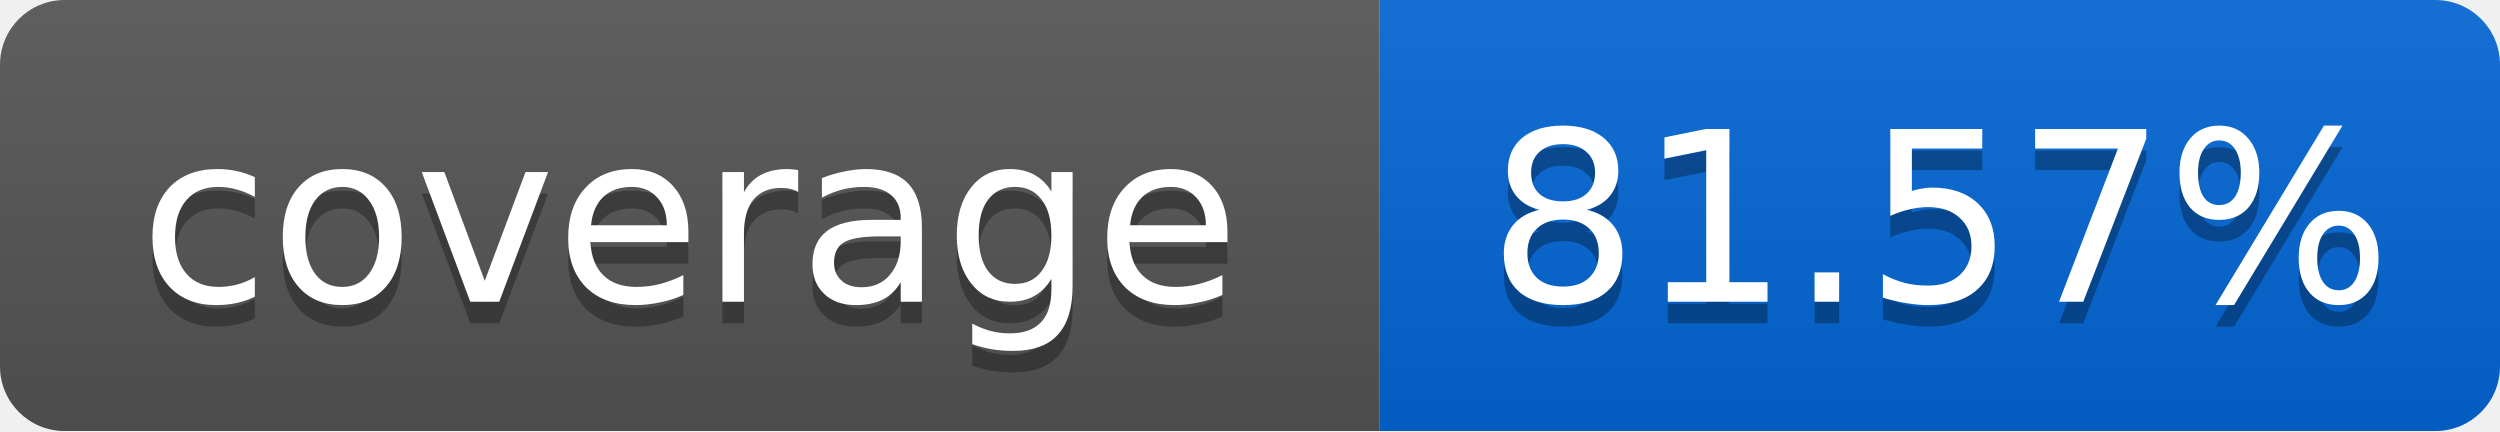
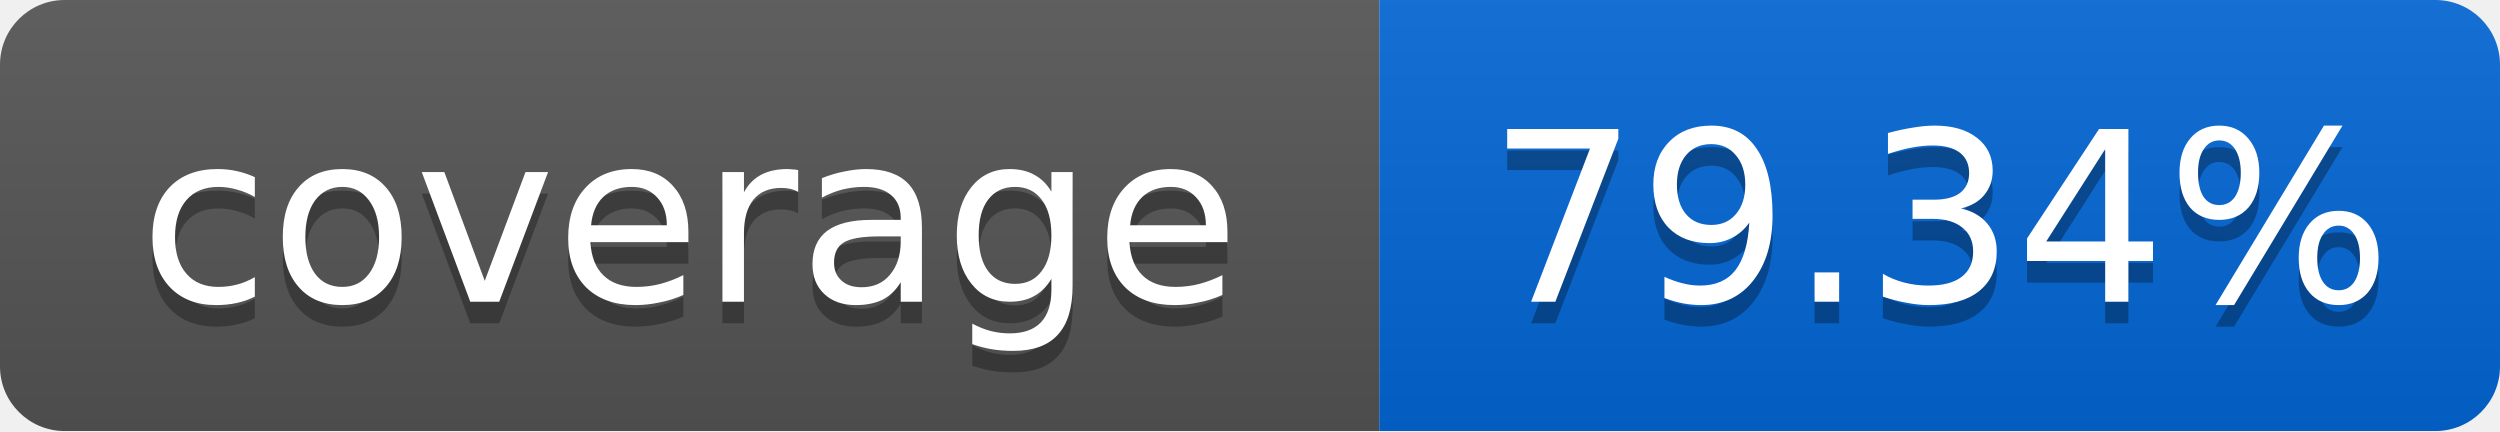
<svg xmlns="http://www.w3.org/2000/svg" width="116" height="20">
  <linearGradient id="smooth" x2="0" y2="100%">
    <stop offset="0" stop-color="#bbb" stop-opacity=".1" />
    <stop offset="1" stop-opacity=".1" />
  </linearGradient>
  <mask id="round">
    <rect width="116" height="20" rx="3" fill="#fff" />
  </mask>
  <g mask="url(#round)">
    <rect width="64" height="20" fill="#555" />
    <rect x="64" width="52" height="20" fill="#0366D6" />
    <rect width="116" height="20" fill="url(#smooth)" />
  </g>
  <g fill="#fff" text-anchor="middle" font-family="DejaVu Sans,Verdana,Geneva,sans-serif" font-size="11">
    <text x="32" y="15" fill="#010101" fill-opacity=".3">coverage</text>
    <text x="32" y="14">coverage</text>
-     <text x="90" y="15" fill="#010101" fill-opacity=".3">81.57%</text>
-     <text x="90" y="14">81.57%</text>
+     <text x="90" y="15" fill="#010101" fill-opacity=".3">79.34%</text>
+     <text x="90" y="14">79.34%</text>
  </g>
</svg>
